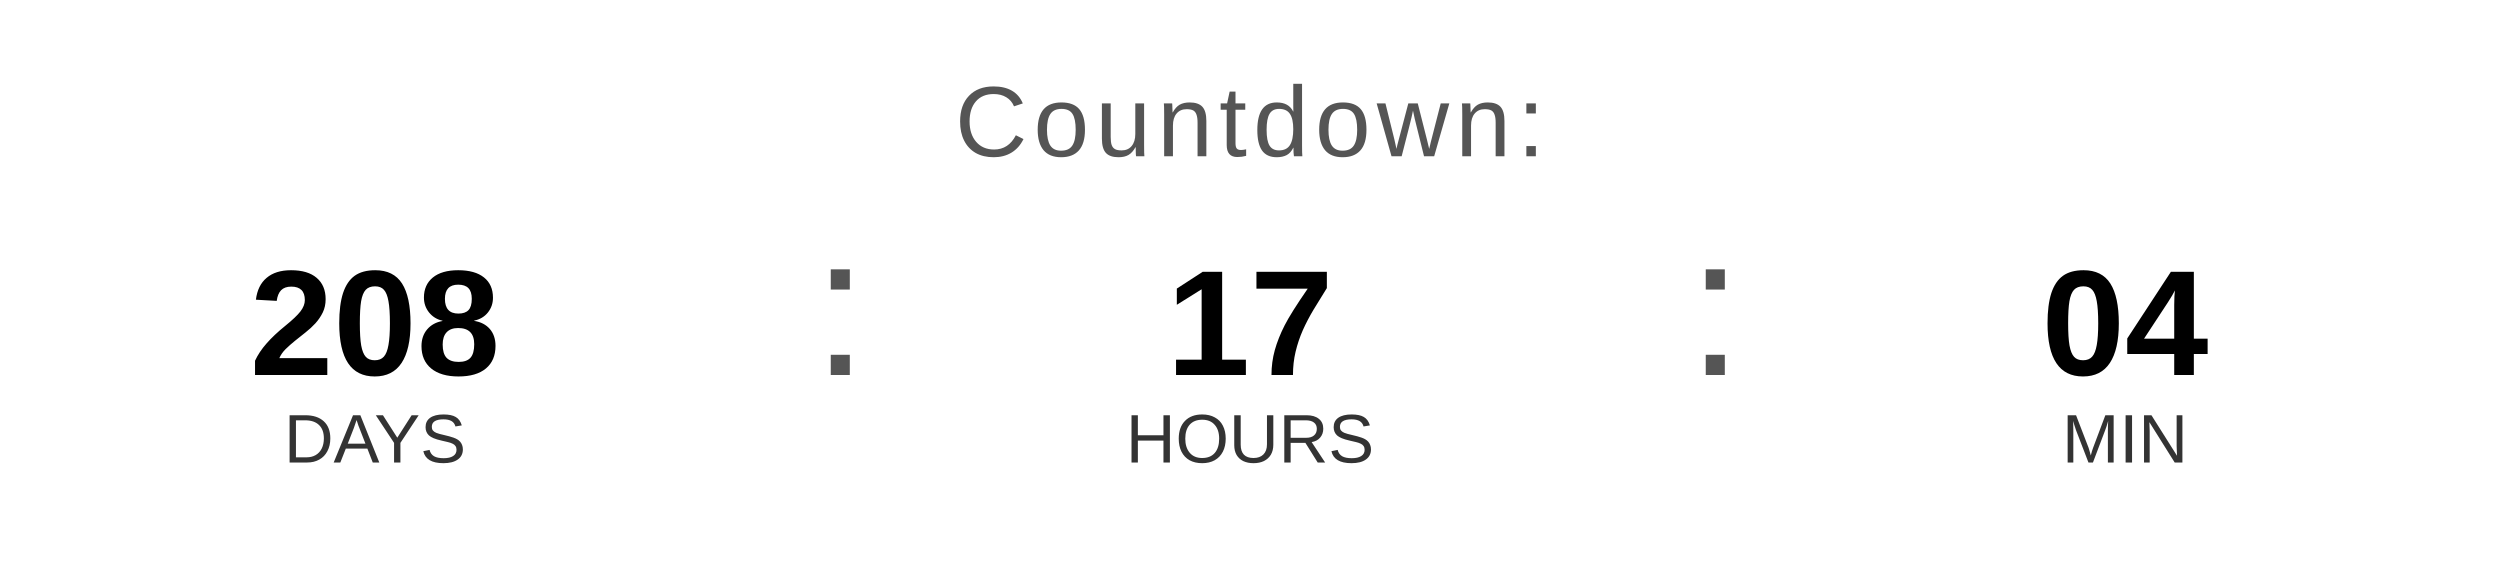
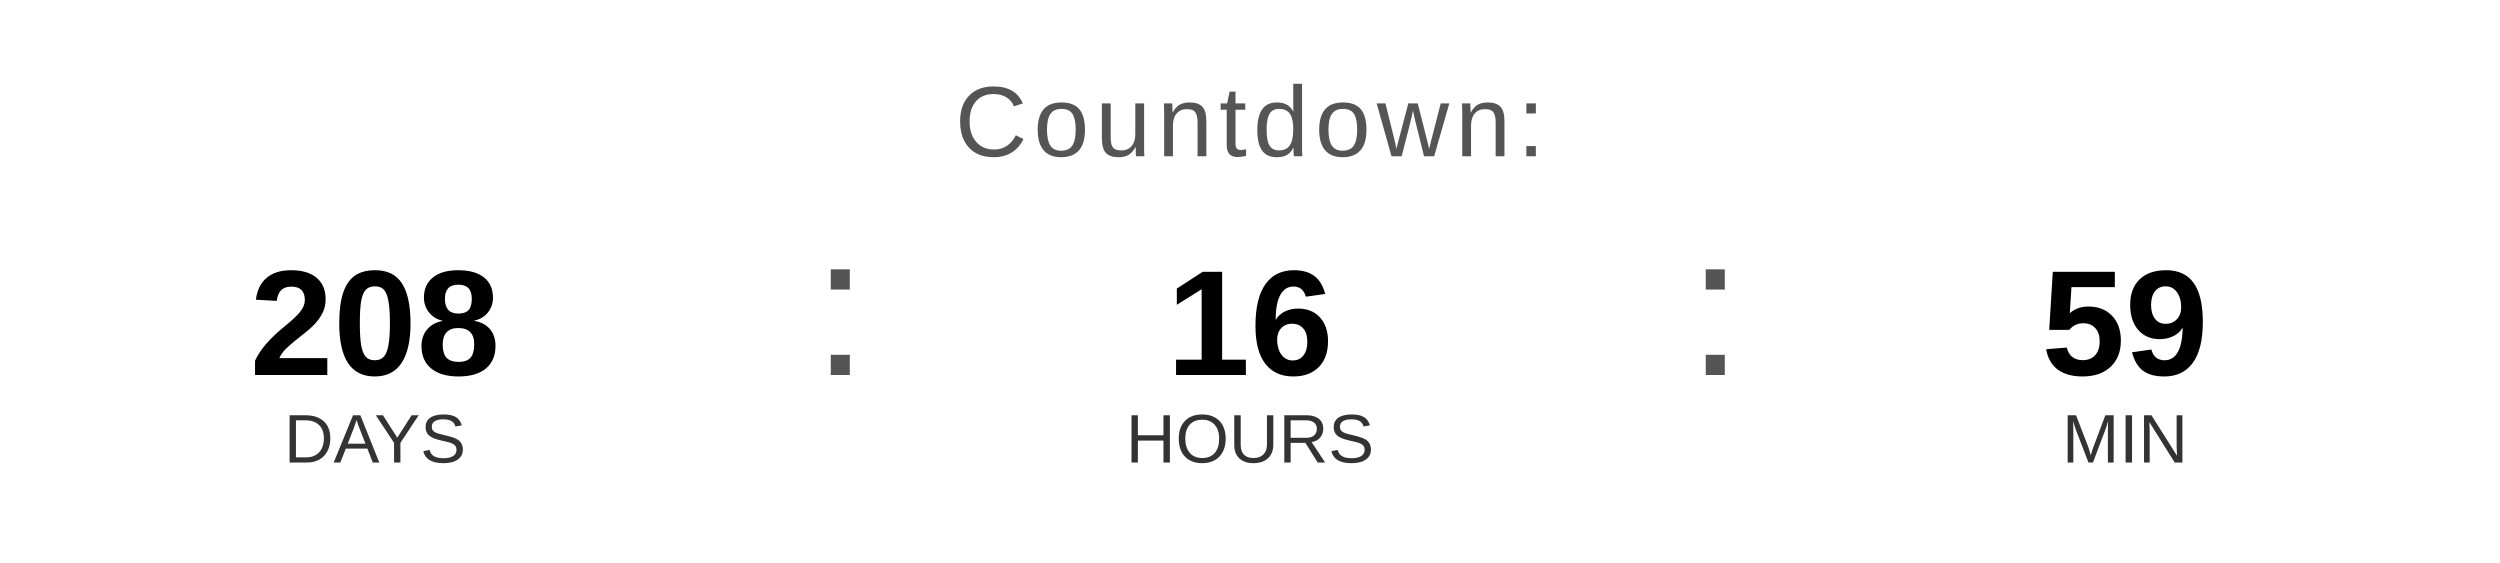
<svg xmlns="http://www.w3.org/2000/svg" width="400" height="90" viewBox="0 0 400 90">
  <text x="200" y="25" font-family="Arial, Helvetica, sans-serif" font-size="16" fill="#555555" text-anchor="middle" letter-spacing="1">
    Countdown:
  </text>
  <text x="60" y="60" font-family="Arial, Helvetica, sans-serif" font-size="24" font-weight="bold" fill="#000000" text-anchor="middle">208</text>
  <text x="60" y="74" font-family="Arial, Helvetica, sans-serif" font-size="11" fill="#333333" text-anchor="middle">DAYS</text>
  <text x="130" y="60" font-family="Arial, sans-serif" font-size="32" fill="#555555">:</text>
-   <text x="200" y="60" font-family="Arial, Helvetica, sans-serif" font-size="24" font-weight="bold" fill="#000000" text-anchor="middle">17</text>
+   <text x="200" y="60" font-family="Arial, Helvetica, sans-serif" font-size="24" font-weight="bold" fill="#000000" text-anchor="middle">16</text>
  <text x="200" y="74" font-family="Arial, Helvetica, sans-serif" font-size="11" fill="#333333" text-anchor="middle">HOURS</text>
  <text x="270" y="60" font-family="Arial, sans-serif" font-size="32" fill="#555555">:</text>
-   <text x="340" y="60" font-family="Arial, Helvetica, sans-serif" font-size="24" font-weight="bold" fill="#000000" text-anchor="middle">04</text>
+   <text x="340" y="60" font-family="Arial, Helvetica, sans-serif" font-size="24" font-weight="bold" fill="#000000" text-anchor="middle">59</text>
  <text x="340" y="74" font-family="Arial, Helvetica, sans-serif" font-size="11" fill="#333333" text-anchor="middle">MIN</text>
</svg>
